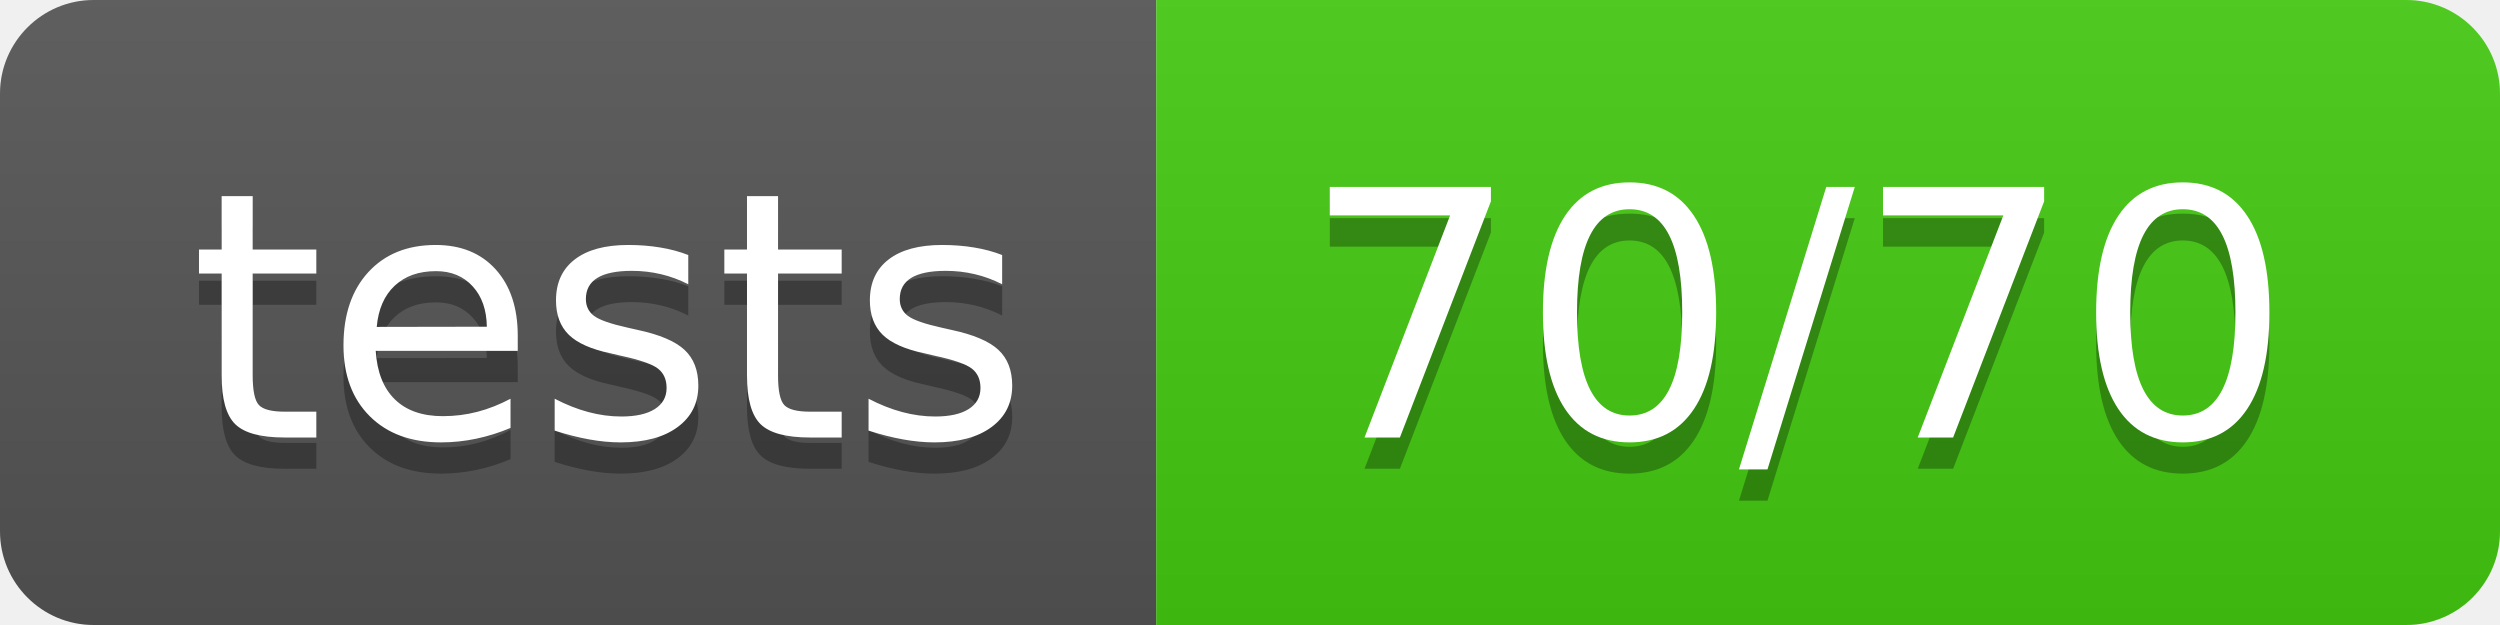
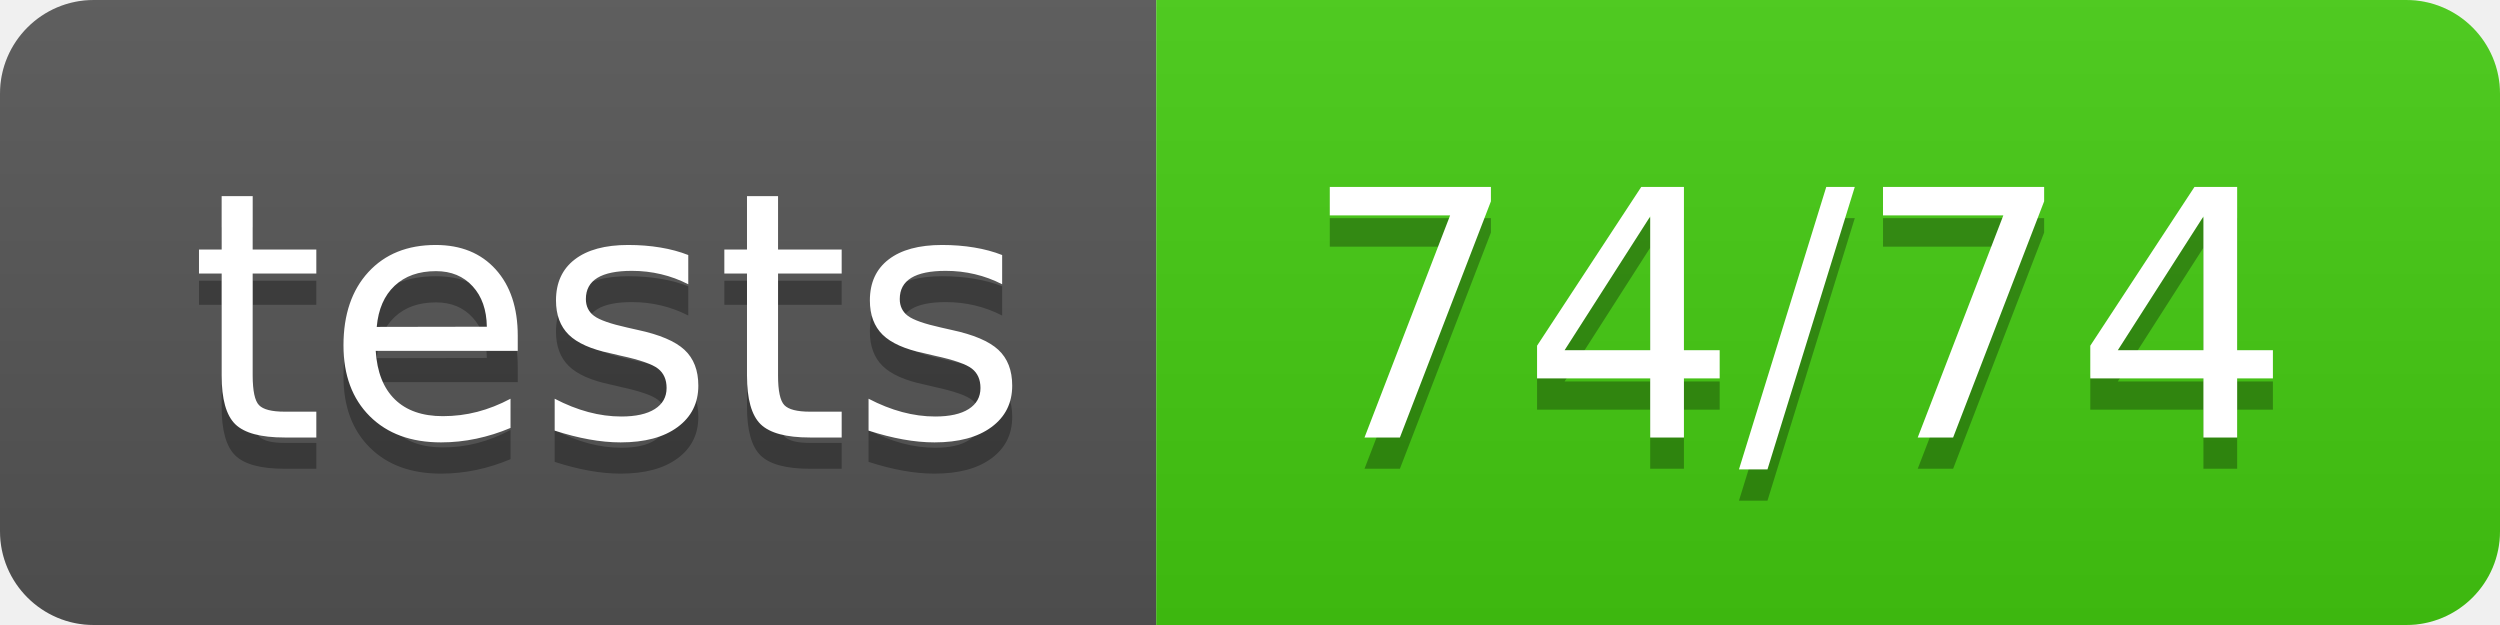
<svg xmlns="http://www.w3.org/2000/svg" width="80" height="20">
  <linearGradient id="b" x2="0" y2="100%">
    <stop offset="0" stop-color="#bbb" stop-opacity=".1" />
    <stop offset="1" stop-opacity=".1" />
  </linearGradient>
  <clipPath id="a">
    <rect width="80" height="20" rx="3" fill="#fff" />
  </clipPath>
  <g clip-path="url(#a)">
    <path fill="#555" d="M0 0h37v20H0z" />
    <path fill="#4c1" d="M37 0h43v20H37z" />
    <path fill="url(#b)" d="M0 0h80v20H0z" />
  </g>
  <g fill="#fff" text-anchor="middle" font-family="DejaVu Sans,Verdana,Geneva,sans-serif" font-size="110">
    <text x="195" y="150" fill="#010101" fill-opacity=".3" transform="scale(.1)" textLength="270">tests</text>
    <text x="195" y="140" transform="scale(.1)" textLength="270">tests</text>
-     <text x="575" y="150" fill="#010101" fill-opacity=".3" transform="scale(.1)" textLength="330">70/70</text>
-     <text x="575" y="140" transform="scale(.1)" textLength="330">70/70</text>
+     <text x="575" y="150" fill="#010101" fill-opacity=".3" transform="scale(.1)" textLength="330">74/74</text>
+     <text x="575" y="140" transform="scale(.1)" textLength="330">74/74</text>
  </g>
</svg>
